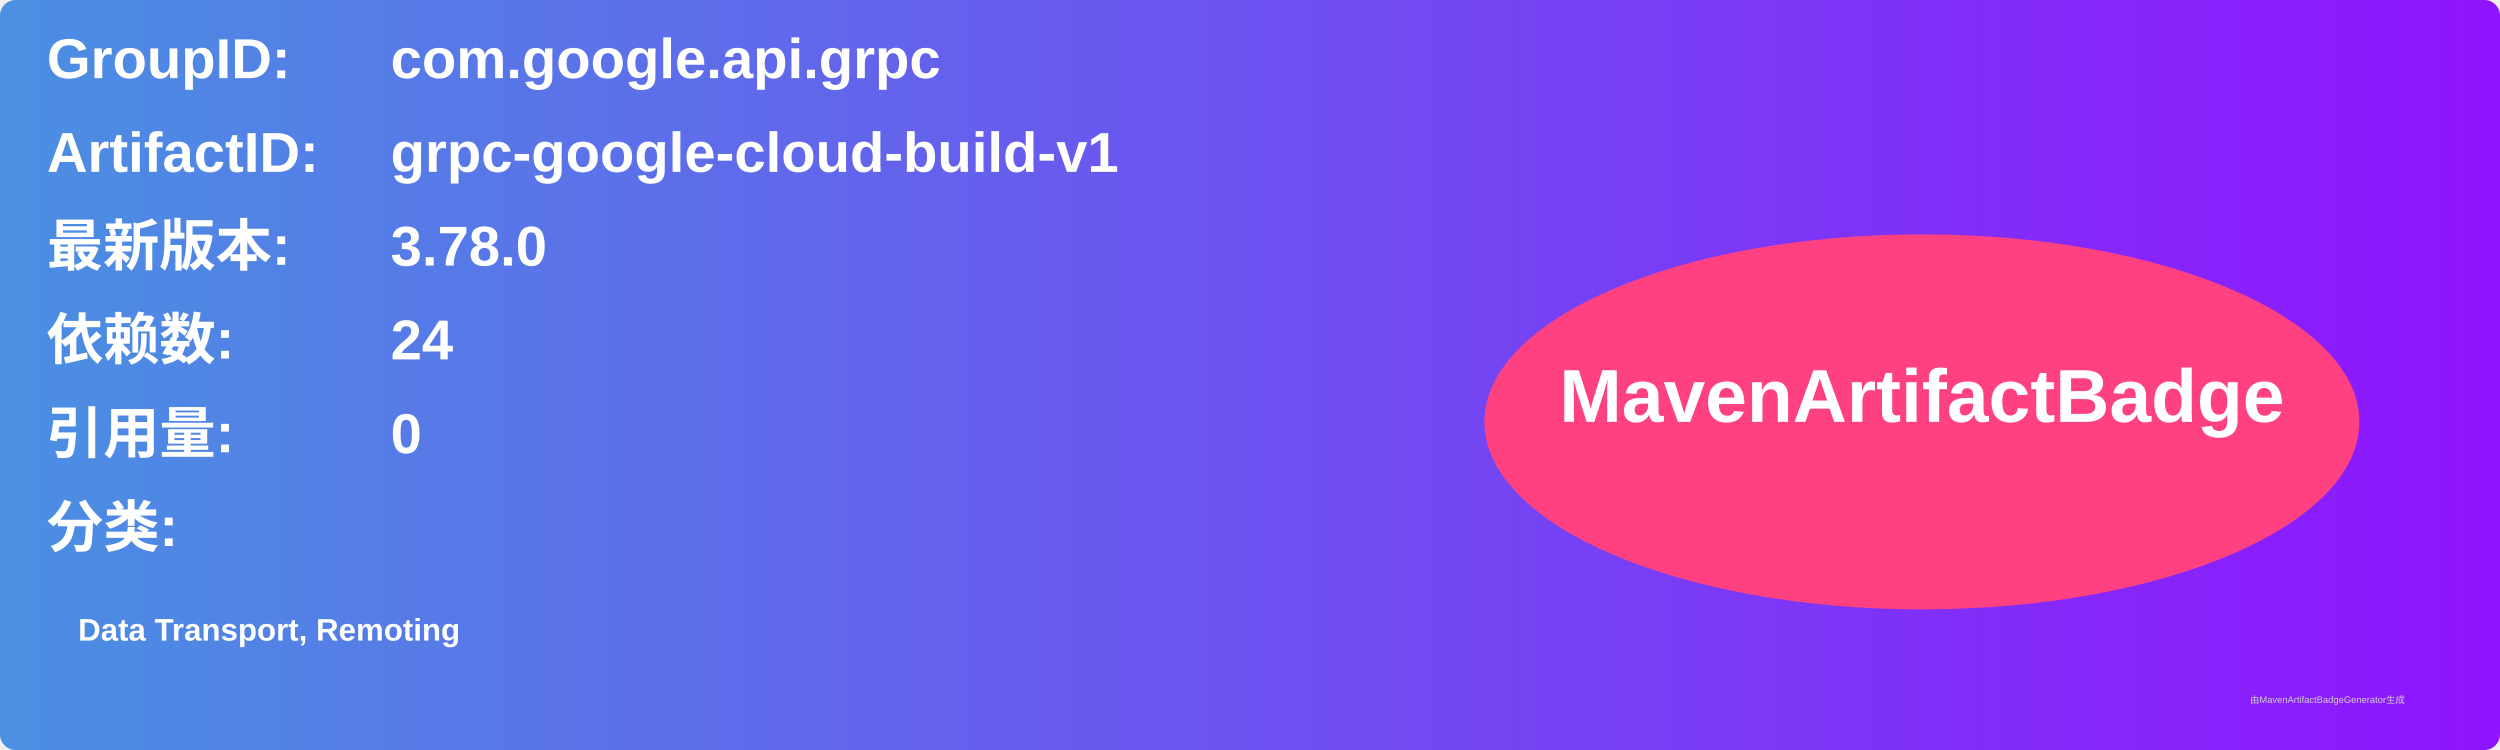
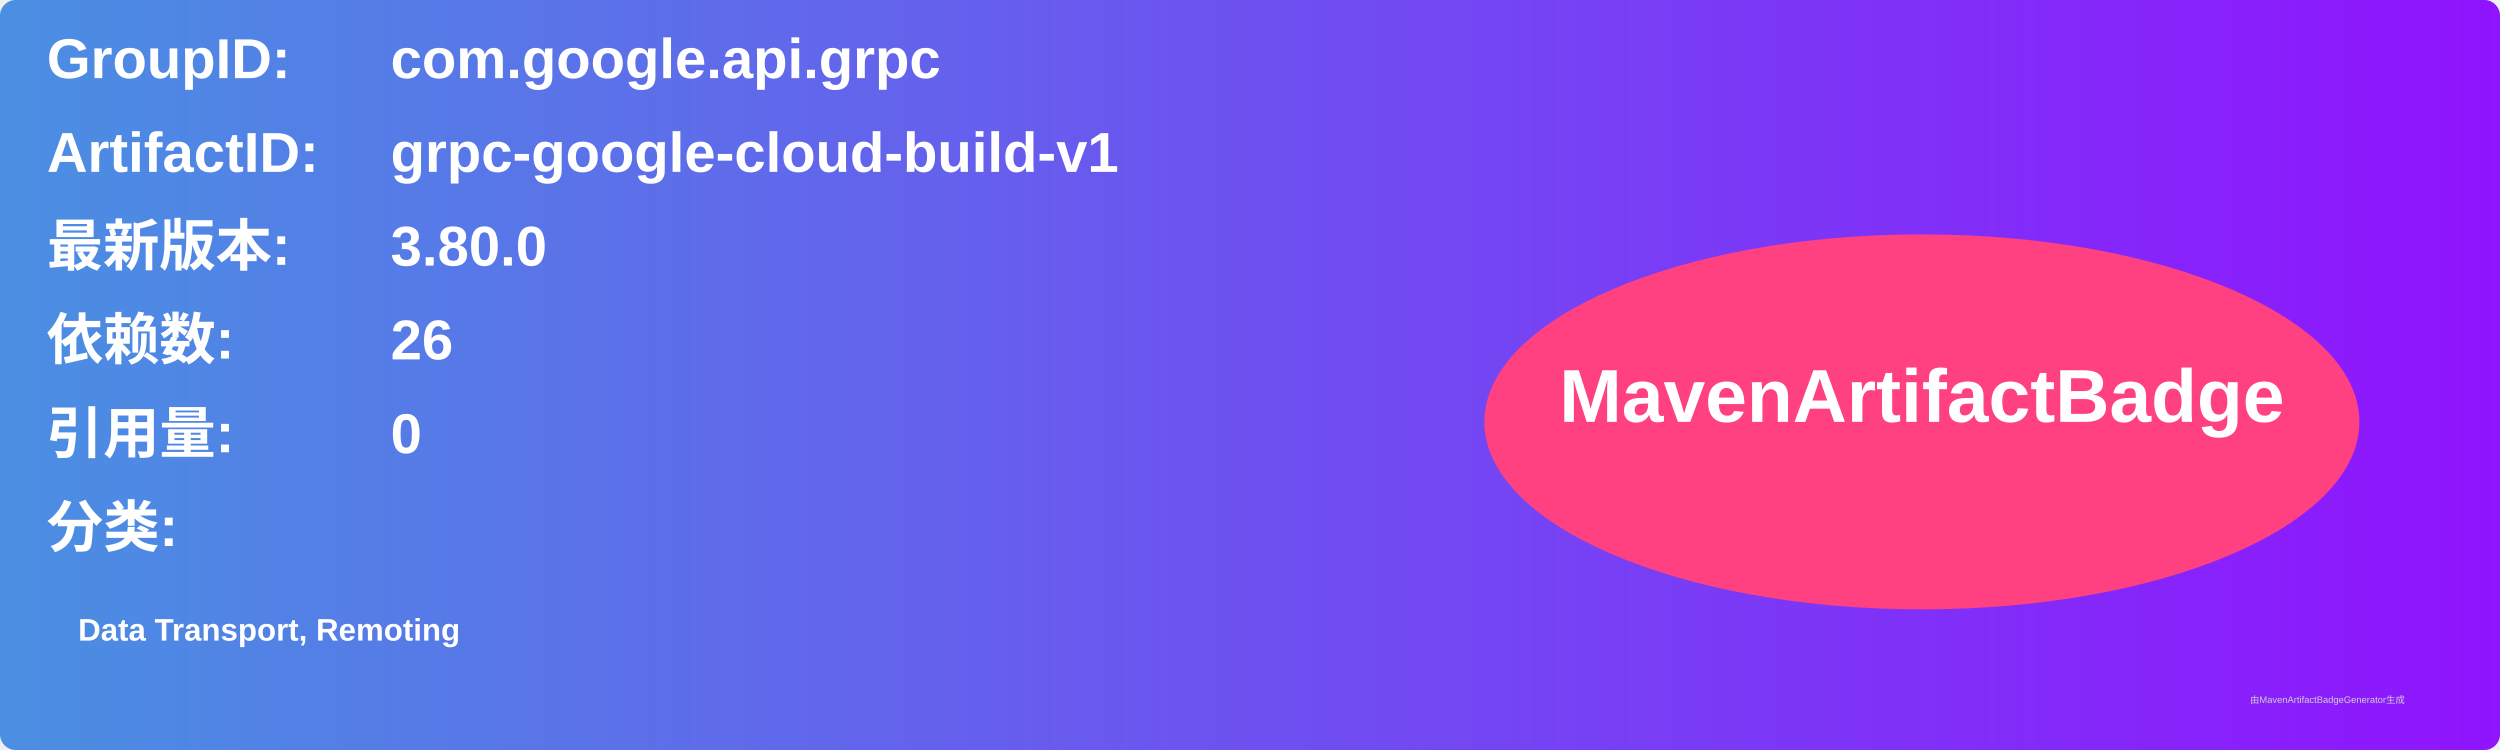
<svg xmlns="http://www.w3.org/2000/svg" width="800" height="240" viewBox="0 0 800 240">
  <linearGradient id="grad" x1="0%" y1="0%" x2="100%" y2="0%">
    <stop offset="0%" stop-color="#4a90e2" />
    <stop offset="100%" stop-color="#9013fe" />
  </linearGradient>
  <rect width="100%" height="100%" rx="5" ry="5" fill="url(#grad)" />
  <g transform="translate(15, 15)">
    <text x="0" y="10" font-family="Arial" font-size="18" fill="white" font-weight="bold" width="260">GroupID:</text>
    <text x="110" y="10" font-family="Arial" font-size="18" fill="white" font-weight="bold" width="460">com.google.api.grpc</text>
    <text x="0" y="40" font-family="Arial" font-size="18" fill="white" font-weight="bold" width="260">ArtifactID:</text>
    <text x="110" y="40" font-family="Arial" font-size="18" fill="white" font-weight="bold" width="460">grpc-google-cloud-build-v1</text>
    <text x="0" y="70" font-family="Arial" font-size="18" fill="white" font-weight="bold">最新版本:</text>
    <text x="110" y="70" font-family="Arial" font-size="18" fill="white" font-weight="bold">
-       <tspan font-weight="bold">3.78.0</tspan>
+       <tspan font-weight="bold">3.80.0</tspan>
    </text>
    <text x="0" y="100" font-family="Arial" font-size="18" fill="white" font-weight="bold">依赖数: </text>
    <text x="110" y="100" font-family="Arial" font-size="18" fill="white">
-       <tspan font-weight="bold">24</tspan>
+       <tspan font-weight="bold">26</tspan>
    </text>
    <text x="0" y="130" font-family="Arial" font-size="18" fill="white" font-weight="bold">引用量: </text>
    <text x="110" y="130" font-family="Arial" font-size="18" fill="white">
      <tspan font-weight="bold">0</tspan>
    </text>
    <text x="0" y="160" font-family="Arial" font-size="18" fill="white" font-weight="bold">分类:</text>
    <text x="10" y="190" font-family="Arial" font-size="10" fill="white">
      <tspan font-weight="bold">Data Transport, Remoting</tspan>
    </text>
    <ellipse cx="600" cy="120" rx="140" ry="60" fill="#ff4081" />
    <text x="600" y="120" text-anchor="middle" font-family="Arial" font-size="24" fill="white" font-weight="bold">MavenArtifactBadge</text>
  </g>
  <text x="720" y="225" font-family="Arial" font-size="3" fill="#d0d0d0">由MavenArtifactBadgeGenerator生成</text>
</svg>
